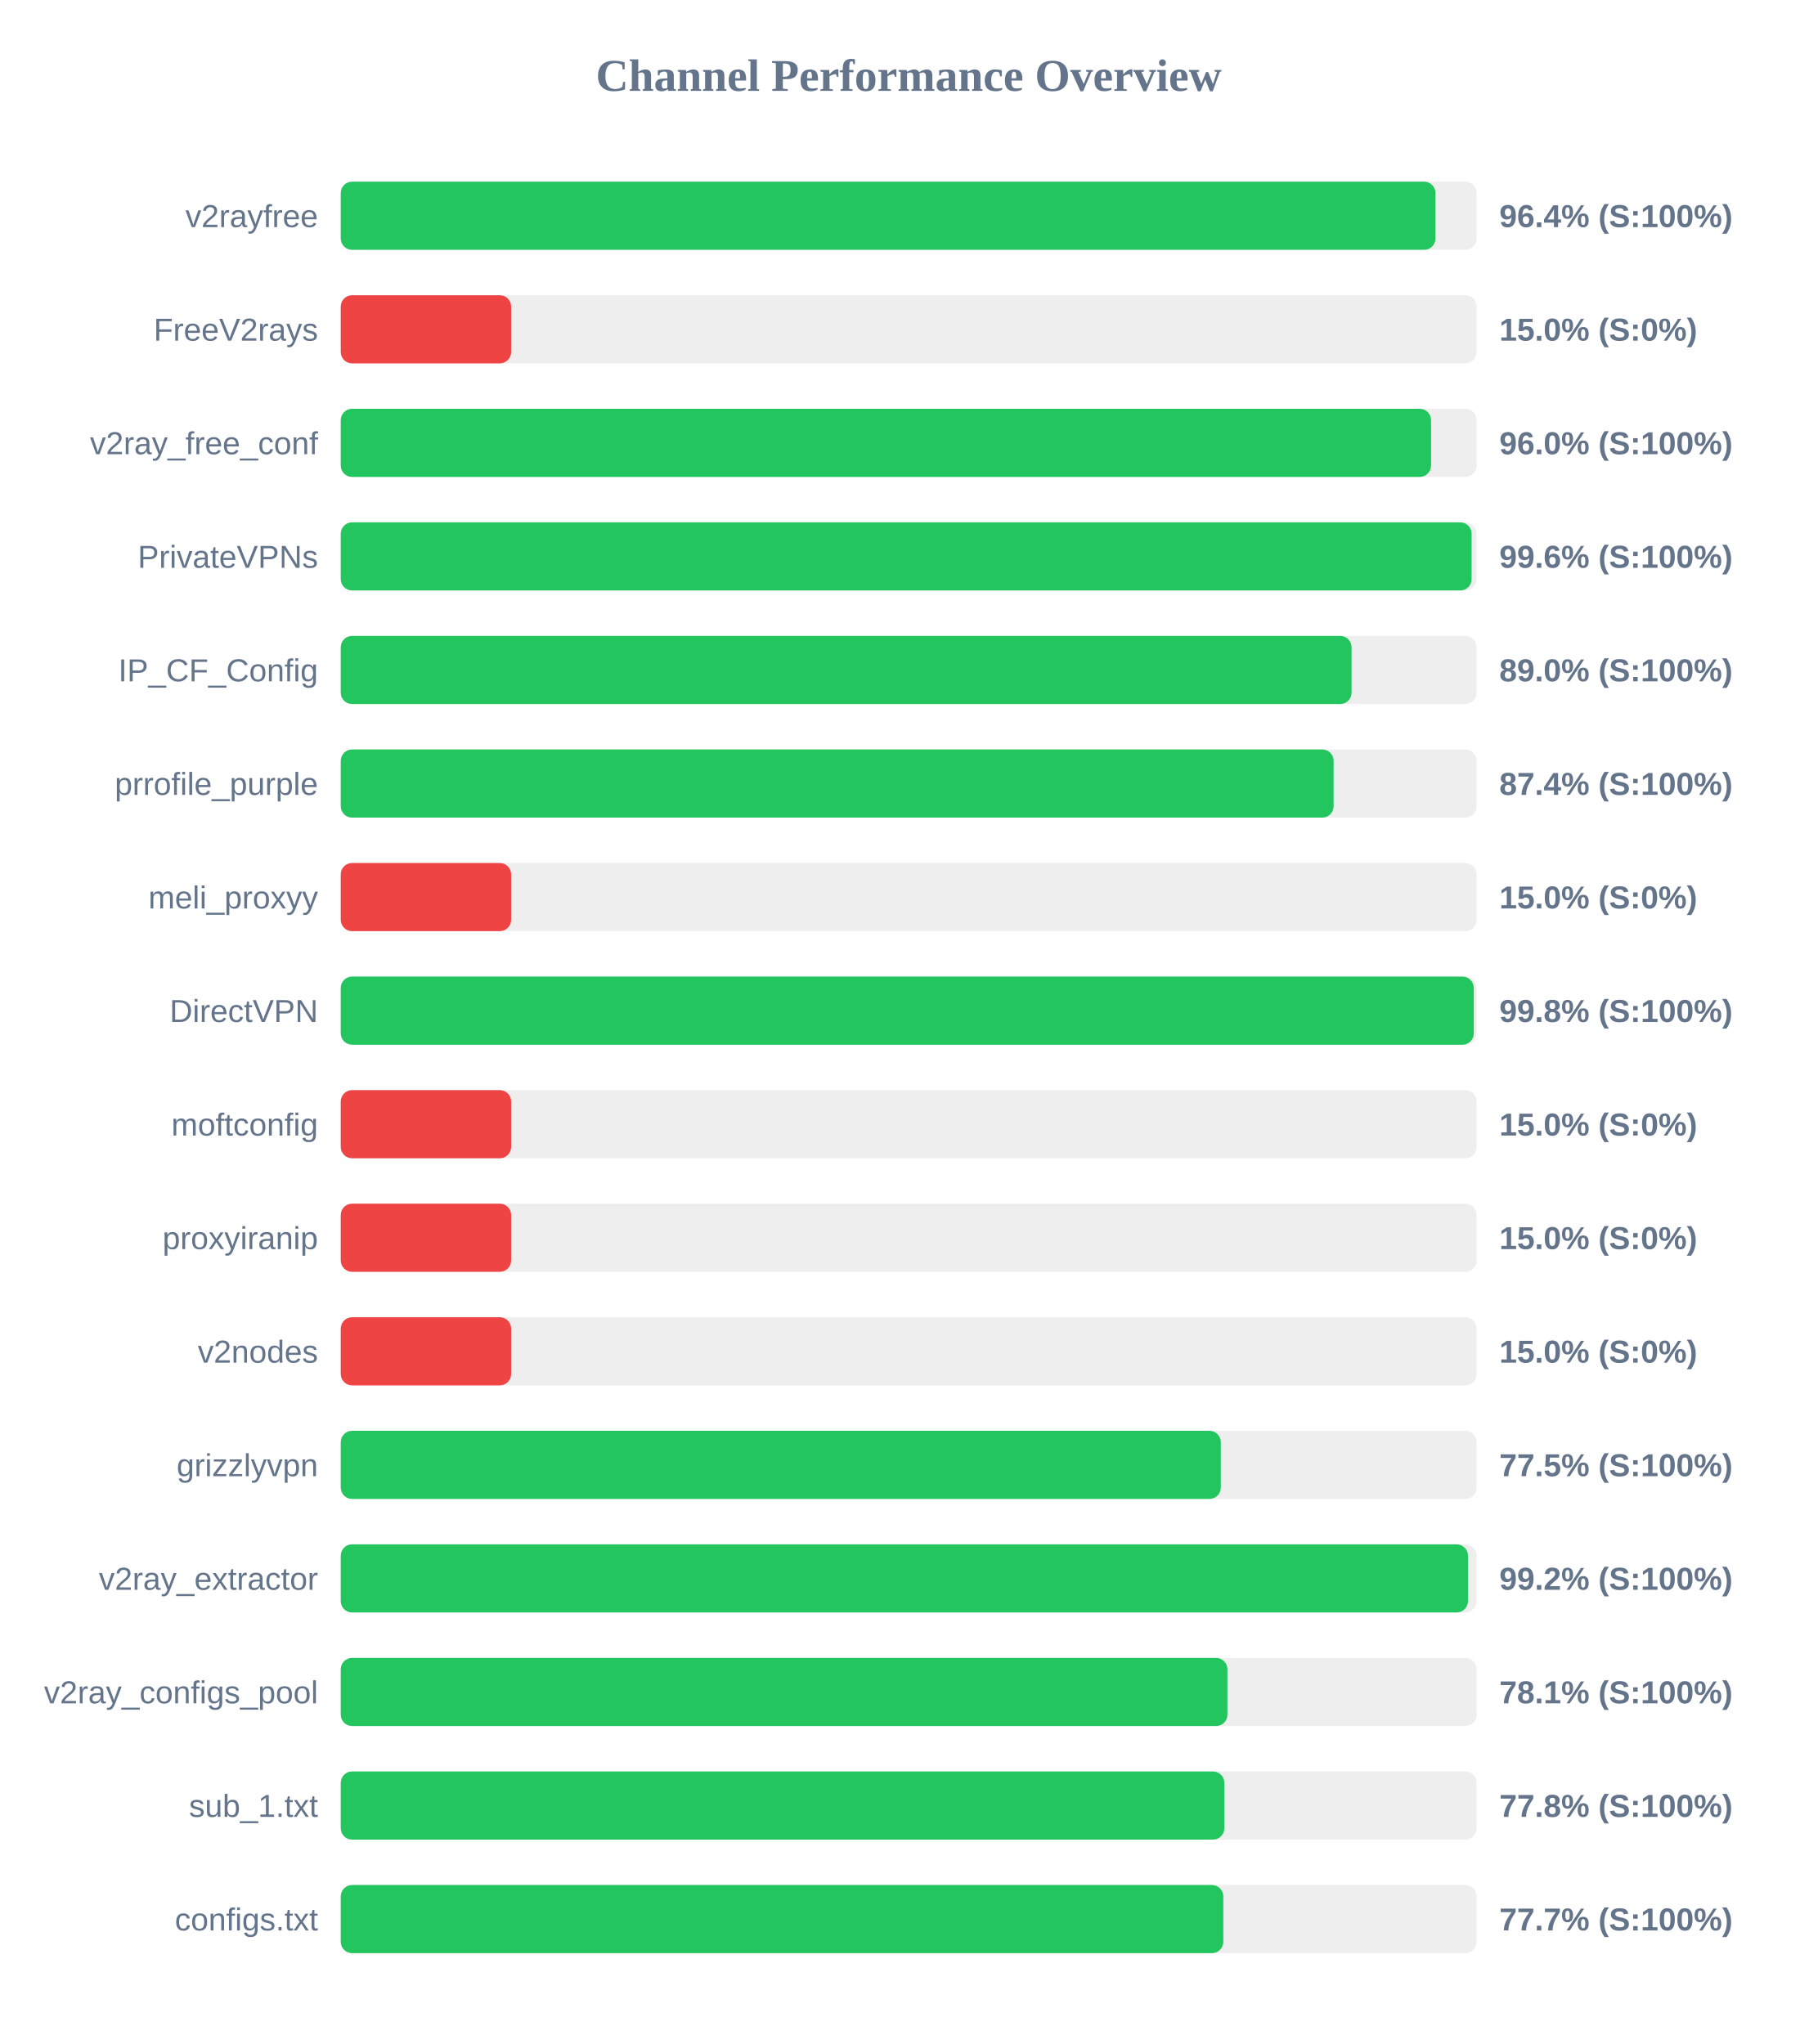
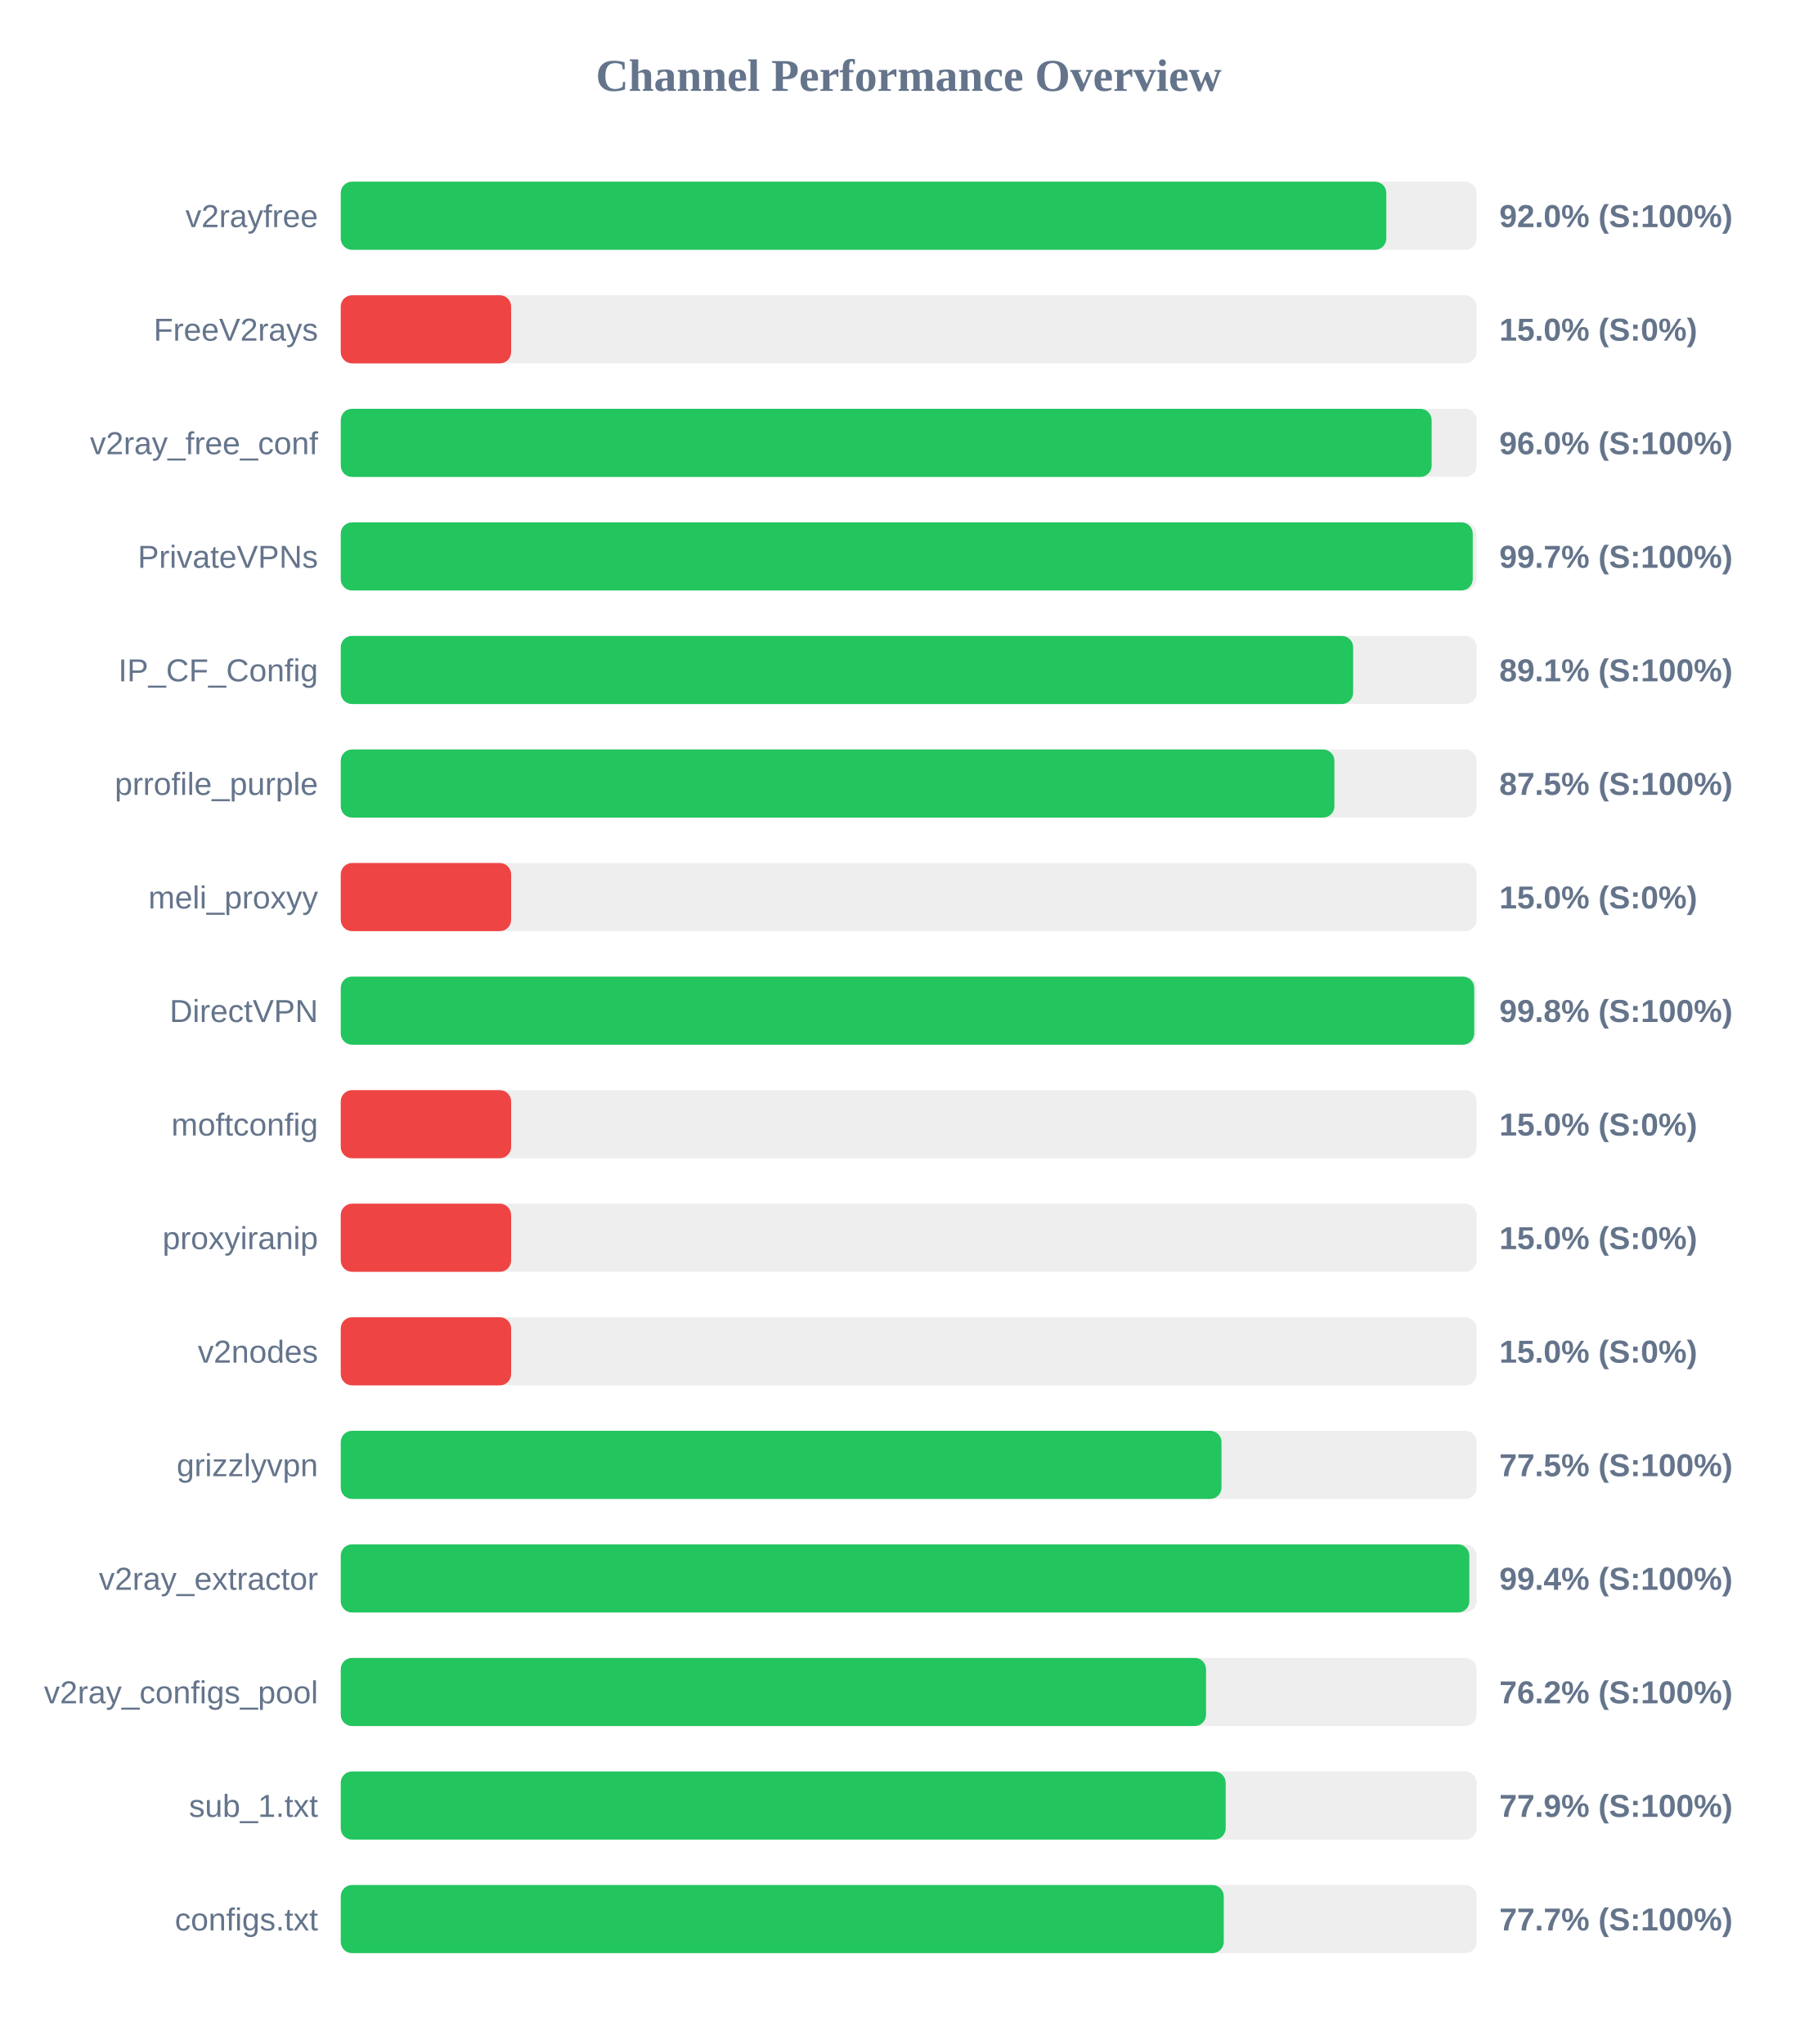
<svg xmlns="http://www.w3.org/2000/svg" width="800" height="900" version="1.1">
  <style>
        .row { font: 14px Arial; fill: #64748b; }
        .score { font: bold 14px Arial; fill: #64748b; }
    </style>
  <text x="400" y="40" text-anchor="middle" font-size="20px" font-weight="bold" fill="#64748b">Channel Performance Overview</text>
  <rect x="150" y="80" width="500" height="30" fill="#eee" rx="5" />
-   <rect x="150" y="80" width="481.9" height="30" fill="#22c55e" rx="5" />
+   <rect x="150" y="80" width="460.25" height="30" fill="#22c55e" rx="5" />
  <text x="140" y="100" text-anchor="end" class="row">v2rayfree</text>
-   <text x="660" y="100" text-anchor="start" class="score">96.4% (S:100%)</text>
+   <text x="660" y="100" text-anchor="start" class="score">92.0% (S:100%)</text>
  <rect x="150" y="130" width="500" height="30" fill="#eee" rx="5" />
  <rect x="150" y="130" width="75.0" height="30" fill="#ef4444" rx="5" />
  <text x="140" y="150" text-anchor="end" class="row">FreeV2rays</text>
  <text x="660" y="150" text-anchor="start" class="score">15.0% (S:0%)</text>
  <rect x="150" y="180" width="500" height="30" fill="#eee" rx="5" />
-   <rect x="150" y="180" width="479.95" height="30" fill="#22c55e" rx="5" />
+   <rect x="150" y="180" width="480.2" height="30" fill="#22c55e" rx="5" />
  <text x="140" y="200" text-anchor="end" class="row">v2ray_free_conf</text>
  <text x="660" y="200" text-anchor="start" class="score">96.0% (S:100%)</text>
  <rect x="150" y="230" width="500" height="30" fill="#eee" rx="5" />
-   <rect x="150" y="230" width="497.8" height="30" fill="#22c55e" rx="5" />
+   <rect x="150" y="230" width="498.3" height="30" fill="#22c55e" rx="5" />
  <text x="140" y="250" text-anchor="end" class="row">PrivateVPNs</text>
-   <text x="660" y="250" text-anchor="start" class="score">99.6% (S:100%)</text>
+   <text x="660" y="250" text-anchor="start" class="score">99.7% (S:100%)</text>
  <rect x="150" y="280" width="500" height="30" fill="#eee" rx="5" />
-   <rect x="150" y="280" width="444.95" height="30" fill="#22c55e" rx="5" />
+   <rect x="150" y="280" width="445.65" height="30" fill="#22c55e" rx="5" />
  <text x="140" y="300" text-anchor="end" class="row">IP_CF_Config</text>
-   <text x="660" y="300" text-anchor="start" class="score">89.0% (S:100%)</text>
+   <text x="660" y="300" text-anchor="start" class="score">89.1% (S:100%)</text>
  <rect x="150" y="330" width="500" height="30" fill="#eee" rx="5" />
-   <rect x="150" y="330" width="437.05" height="30" fill="#22c55e" rx="5" />
+   <rect x="150" y="330" width="437.4" height="30" fill="#22c55e" rx="5" />
  <text x="140" y="350" text-anchor="end" class="row">prrofile_purple</text>
-   <text x="660" y="350" text-anchor="start" class="score">87.4% (S:100%)</text>
+   <text x="660" y="350" text-anchor="start" class="score">87.5% (S:100%)</text>
  <rect x="150" y="380" width="500" height="30" fill="#eee" rx="5" />
  <rect x="150" y="380" width="75.0" height="30" fill="#ef4444" rx="5" />
  <text x="140" y="400" text-anchor="end" class="row">meli_proxyy</text>
  <text x="660" y="400" text-anchor="start" class="score">15.0% (S:0%)</text>
  <rect x="150" y="430" width="500" height="30" fill="#eee" rx="5" />
-   <rect x="150" y="430" width="498.75" height="30" fill="#22c55e" rx="5" />
+   <rect x="150" y="430" width="498.95" height="30" fill="#22c55e" rx="5" />
  <text x="140" y="450" text-anchor="end" class="row">DirectVPN</text>
  <text x="660" y="450" text-anchor="start" class="score">99.8% (S:100%)</text>
  <rect x="150" y="480" width="500" height="30" fill="#eee" rx="5" />
  <rect x="150" y="480" width="75.0" height="30" fill="#ef4444" rx="5" />
  <text x="140" y="500" text-anchor="end" class="row">moftconfig</text>
  <text x="660" y="500" text-anchor="start" class="score">15.0% (S:0%)</text>
  <rect x="150" y="530" width="500" height="30" fill="#eee" rx="5" />
  <rect x="150" y="530" width="75.0" height="30" fill="#ef4444" rx="5" />
  <text x="140" y="550" text-anchor="end" class="row">proxyiranip</text>
  <text x="660" y="550" text-anchor="start" class="score">15.0% (S:0%)</text>
  <rect x="150" y="580" width="500" height="30" fill="#eee" rx="5" />
  <rect x="150" y="580" width="75.0" height="30" fill="#ef4444" rx="5" />
  <text x="140" y="600" text-anchor="end" class="row">v2nodes</text>
  <text x="660" y="600" text-anchor="start" class="score">15.0% (S:0%)</text>
  <rect x="150" y="630" width="500" height="30" fill="#eee" rx="5" />
-   <rect x="150" y="630" width="387.4" height="30" fill="#22c55e" rx="5" />
+   <rect x="150" y="630" width="387.7" height="30" fill="#22c55e" rx="5" />
  <text x="140" y="650" text-anchor="end" class="row">grizzlyvpn</text>
  <text x="660" y="650" text-anchor="start" class="score">77.5% (S:100%)</text>
  <rect x="150" y="680" width="500" height="30" fill="#eee" rx="5" />
-   <rect x="150" y="680" width="496.2" height="30" fill="#22c55e" rx="5" />
+   <rect x="150" y="680" width="496.8" height="30" fill="#22c55e" rx="5" />
  <text x="140" y="700" text-anchor="end" class="row">v2ray_extractor</text>
-   <text x="660" y="700" text-anchor="start" class="score">99.2% (S:100%)</text>
+   <text x="660" y="700" text-anchor="start" class="score">99.4% (S:100%)</text>
  <rect x="150" y="730" width="500" height="30" fill="#eee" rx="5" />
-   <rect x="150" y="730" width="390.3" height="30" fill="#22c55e" rx="5" />
+   <rect x="150" y="730" width="380.9" height="30" fill="#22c55e" rx="5" />
  <text x="140" y="750" text-anchor="end" class="row">v2ray_configs_pool</text>
-   <text x="660" y="750" text-anchor="start" class="score">78.1% (S:100%)</text>
+   <text x="660" y="750" text-anchor="start" class="score">76.2% (S:100%)</text>
  <rect x="150" y="780" width="500" height="30" fill="#eee" rx="5" />
-   <rect x="150" y="780" width="388.95" height="30" fill="#22c55e" rx="5" />
+   <rect x="150" y="780" width="389.55" height="30" fill="#22c55e" rx="5" />
  <text x="140" y="800" text-anchor="end" class="row">sub_1.txt</text>
-   <text x="660" y="800" text-anchor="start" class="score">77.8% (S:100%)</text>
+   <text x="660" y="800" text-anchor="start" class="score">77.9% (S:100%)</text>
  <rect x="150" y="830" width="500" height="30" fill="#eee" rx="5" />
-   <rect x="150" y="830" width="388.5" height="30" fill="#22c55e" rx="5" />
+   <rect x="150" y="830" width="388.7" height="30" fill="#22c55e" rx="5" />
  <text x="140" y="850" text-anchor="end" class="row">configs.txt</text>
  <text x="660" y="850" text-anchor="start" class="score">77.7% (S:100%)</text>
</svg>
